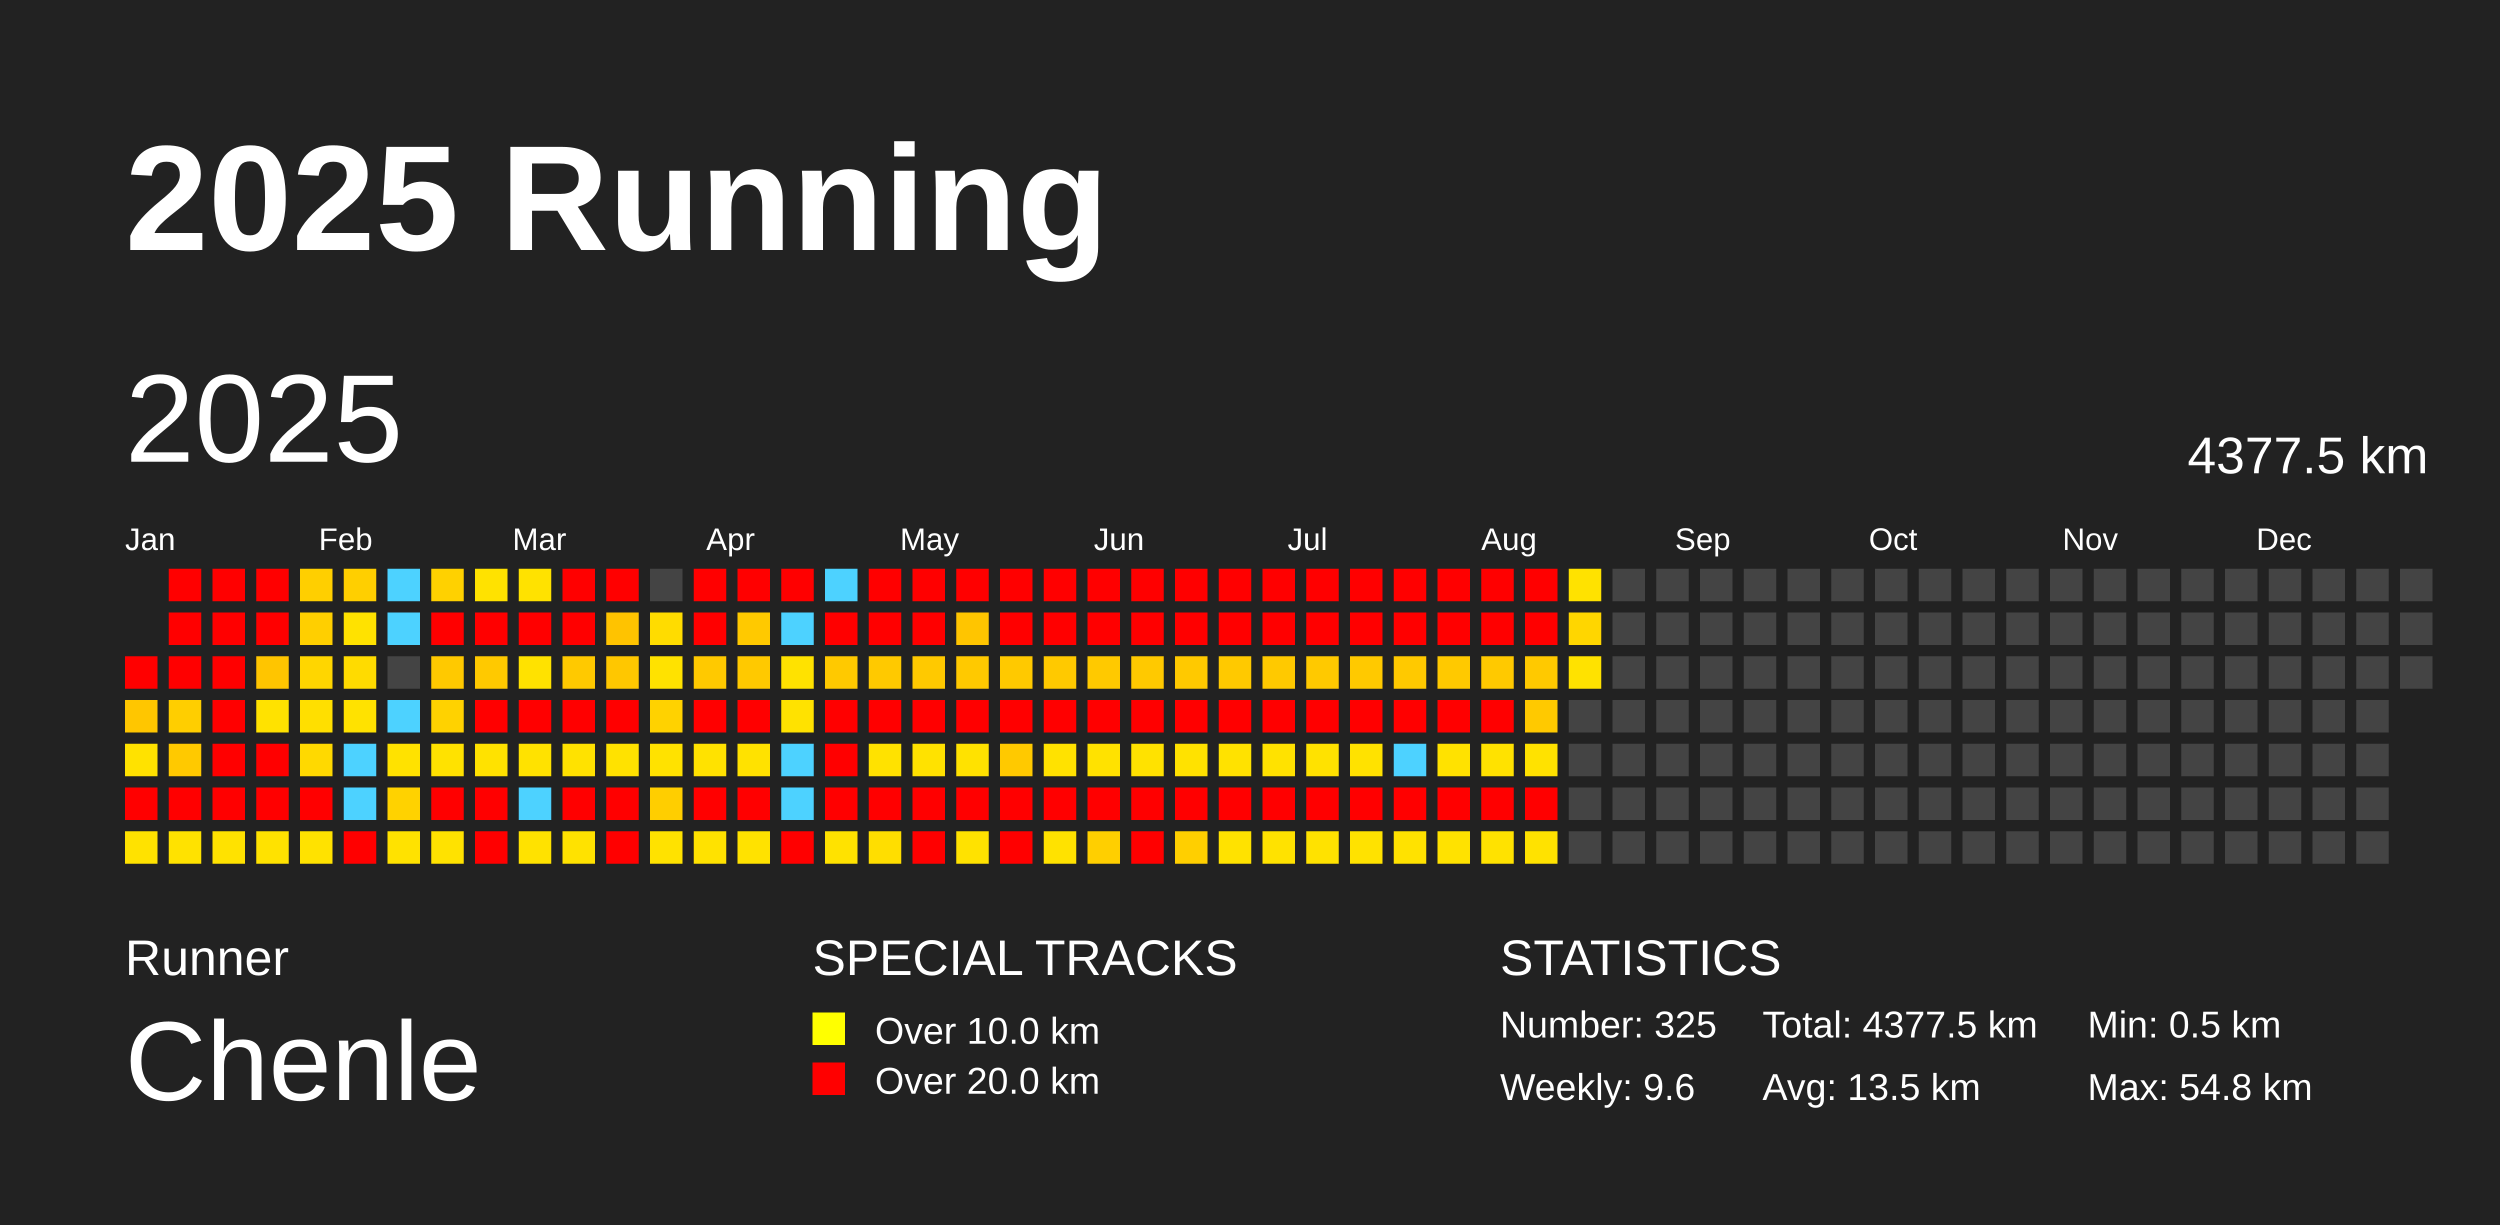
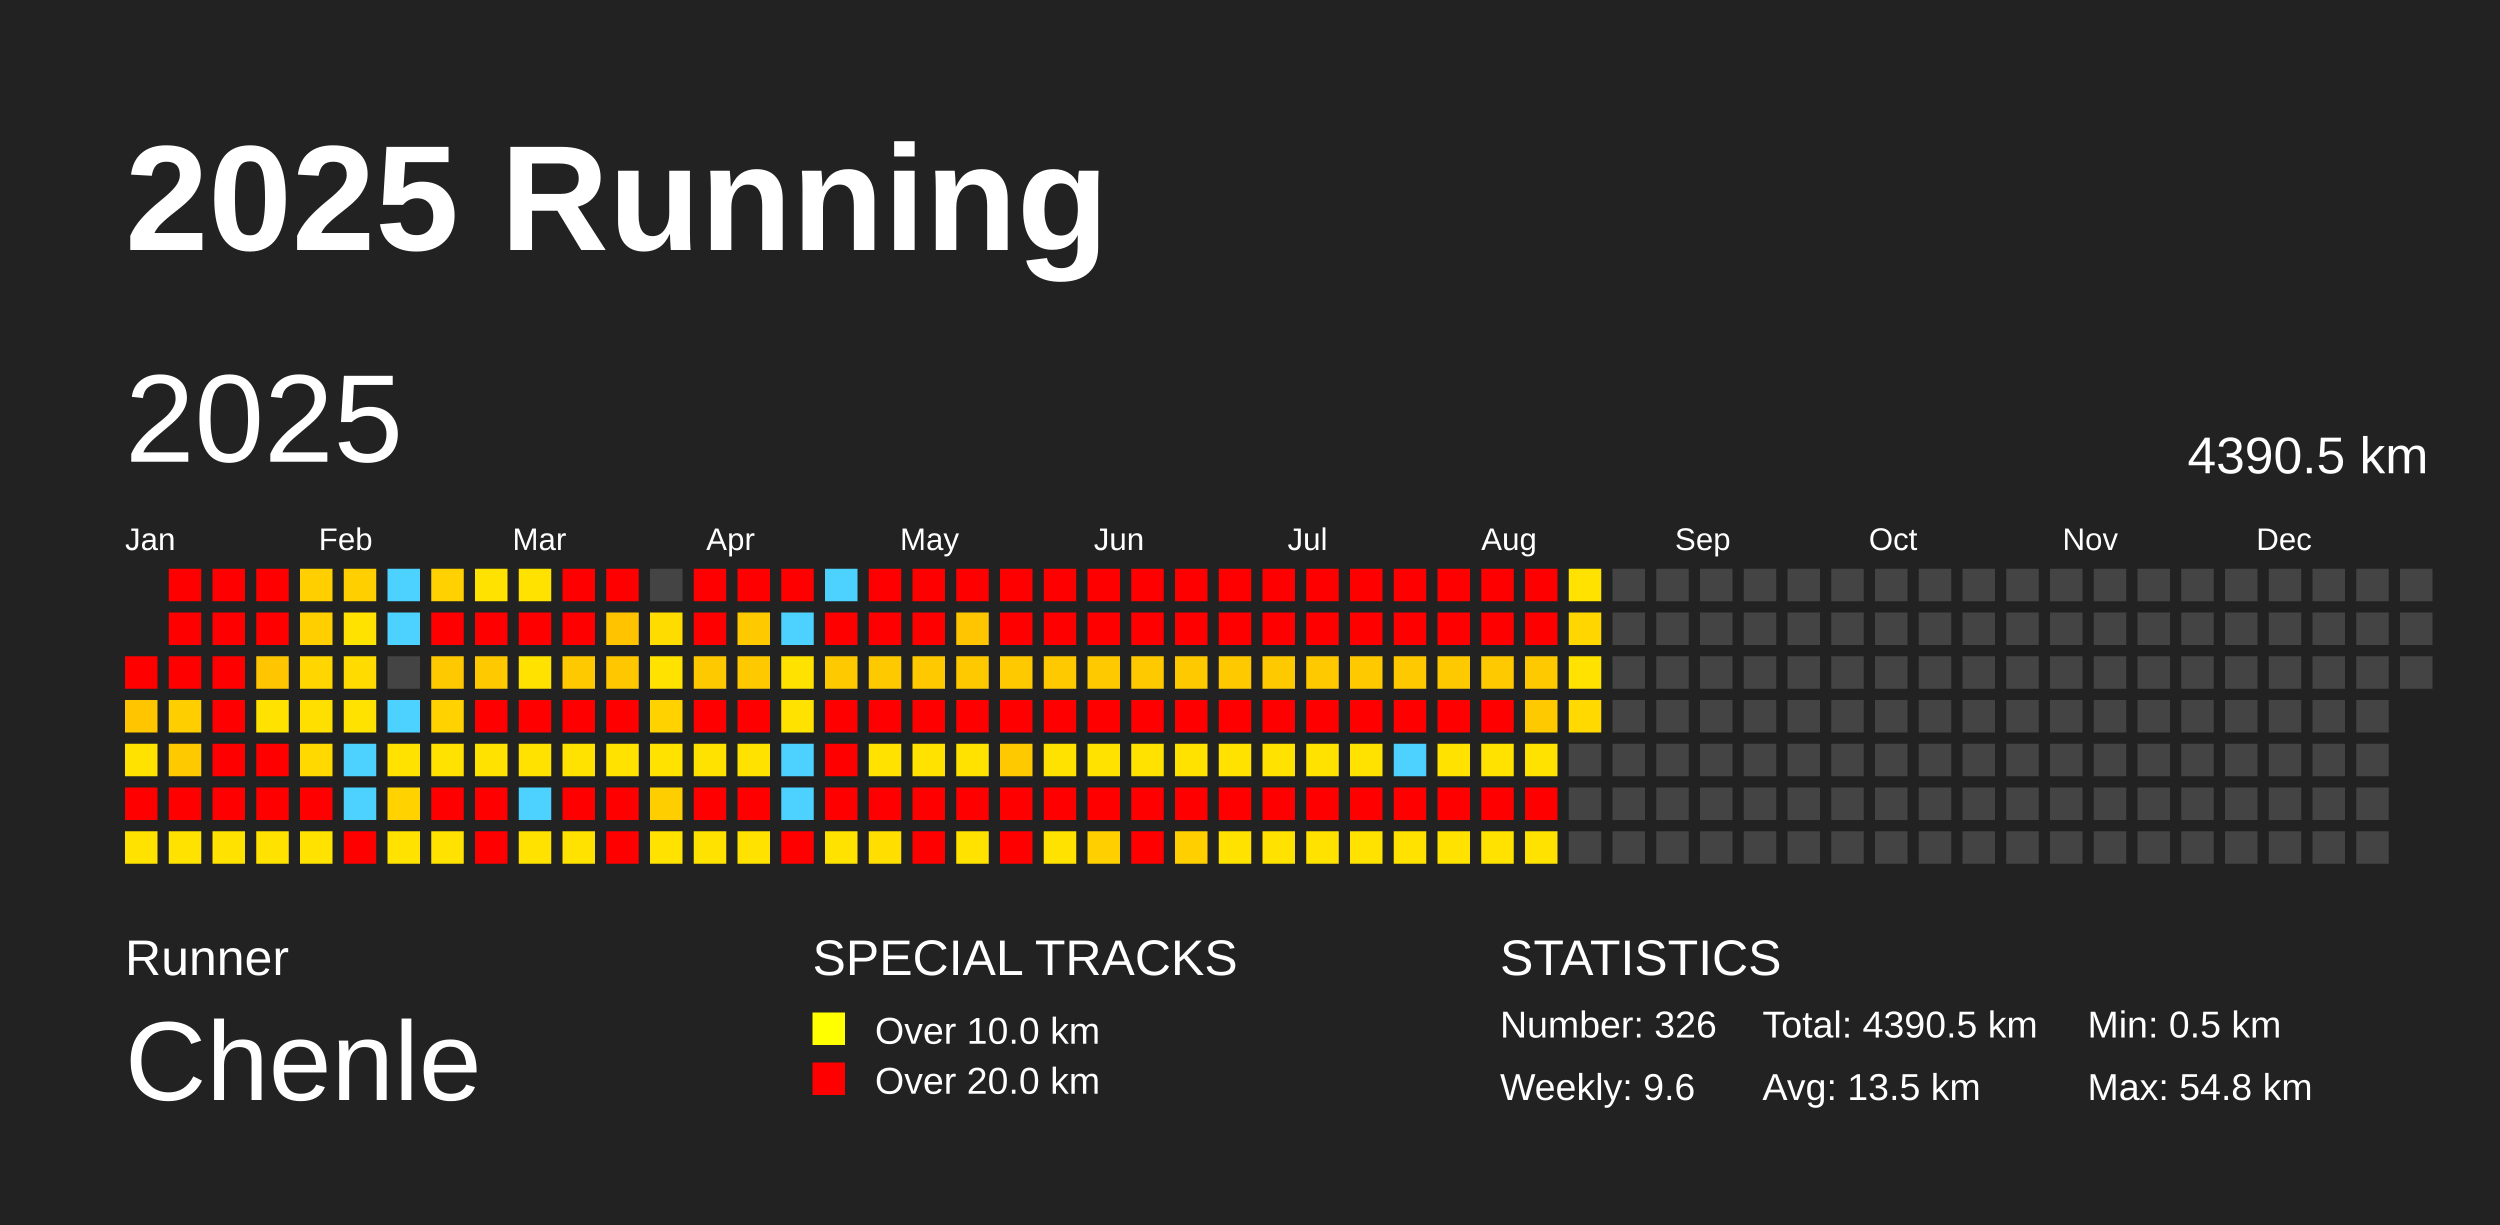
<svg xmlns="http://www.w3.org/2000/svg" baseProfile="full" height="98mm" version="1.1" viewBox="0,0,200,98" width="200mm">
  <defs />
  <rect fill="#222222" height="98" width="200" x="0" y="0" />
  <text fill="#FFFFFF" style="font-size:12px; font-family:Arial; font-weight:bold;" x="10" y="20">2025 Running</text>
  <text fill="#FFFFFF" style="font-size:4px; font-family:Arial" x="10" y="78">Runner</text>
  <text fill="#FFFFFF" style="font-size:9px; font-family:Arial" x="10" y="88">Chenle</text>
  <text fill="#FFFFFF" style="font-size:4px; font-family:Arial" x="65" y="78">SPECIAL TRACKS</text>
  <rect fill="yellow" height="2.6" width="2.6" x="65" y="81" />
  <text fill="#FFFFFF" style="font-size:3px; font-family:Arial" x="70" y="83.5">Over 10.0 km</text>
  <rect fill="red" height="2.6" width="2.6" x="65" y="85" />
  <text fill="#FFFFFF" style="font-size:3px; font-family:Arial" x="70" y="87.5">Over 20.0 km</text>
  <text fill="#FFFFFF" style="font-size:4px; font-family:Arial" x="120" y="78">STATISTICS</text>
-   <text fill="#FFFFFF" style="font-size:3px; font-family:Arial" x="120" y="83">Number: 325</text>
+   <text fill="#FFFFFF" style="font-size:3px; font-family:Arial" x="120" y="83">Number: 326</text>
  <text fill="#FFFFFF" style="font-size:3px; font-family:Arial" x="120" y="88">Weekly: 9.6</text>
-   <text fill="#FFFFFF" style="font-size:3px; font-family:Arial" x="141" y="83">Total: 4377.5 km</text>
+   <text fill="#FFFFFF" style="font-size:3px; font-family:Arial" x="141" y="83">Total: 4390.5 km</text>
  <text fill="#FFFFFF" style="font-size:3px; font-family:Arial" x="141" y="88">Avg: 13.5 km</text>
  <text fill="#FFFFFF" style="font-size:3px; font-family:Arial" x="167" y="83">Min: 0.5 km</text>
  <text fill="#FFFFFF" style="font-size:3px; font-family:Arial" x="167" y="88">Max: 54.8 km</text>
  <text dominant-baseline="hanging" fill="#FFFFFF" style="font-size:10.0px; font-family:Arial;" x="10" y="30">2025</text>
-   <text dominant-baseline="hanging" fill="#FFFFFF" style="font-size:4.125px; font-family:Arial;" x="175" y="35">4377.5 km</text>
+   <text dominant-baseline="hanging" fill="#FFFFFF" style="font-size:4.125px; font-family:Arial;" x="175" y="35">4390.5 km</text>
  <text fill="#FFFFFF" style="font-size:2.5px; font-family:Arial" x="10.0" y="44">Jan</text>
  <text fill="#FFFFFF" style="font-size:2.5px; font-family:Arial" x="25.5" y="44">Feb</text>
  <text fill="#FFFFFF" style="font-size:2.5px; font-family:Arial" x="41.0" y="44">Mar</text>
  <text fill="#FFFFFF" style="font-size:2.5px; font-family:Arial" x="56.5" y="44">Apr</text>
  <text fill="#FFFFFF" style="font-size:2.5px; font-family:Arial" x="72.0" y="44">May</text>
  <text fill="#FFFFFF" style="font-size:2.5px; font-family:Arial" x="87.5" y="44">Jun</text>
  <text fill="#FFFFFF" style="font-size:2.5px; font-family:Arial" x="103.0" y="44">Jul</text>
  <text fill="#FFFFFF" style="font-size:2.5px; font-family:Arial" x="118.5" y="44">Aug</text>
  <text fill="#FFFFFF" style="font-size:2.5px; font-family:Arial" x="134.0" y="44">Sep</text>
  <text fill="#FFFFFF" style="font-size:2.5px; font-family:Arial" x="149.5" y="44">Oct</text>
  <text fill="#FFFFFF" style="font-size:2.5px; font-family:Arial" x="165.0" y="44">Nov</text>
  <text fill="#FFFFFF" style="font-size:2.5px; font-family:Arial" x="180.5" y="44">Dec</text>
  <rect fill="red" height="2.6" width="2.6" x="10.0" y="52.5" />
  <rect fill="#ffc600" height="2.6" width="2.6" x="10.0" y="56.0" />
  <rect fill="#ffe200" height="2.6" width="2.6" x="10.0" y="59.5" />
  <rect fill="red" height="2.6" width="2.6" x="10.0" y="63.0" />
  <rect fill="#ffe200" height="2.6" width="2.6" x="10.0" y="66.5" />
  <rect fill="red" height="2.6" width="2.6" x="13.5" y="45.5" />
  <rect fill="red" height="2.6" width="2.6" x="13.5" y="49.0" />
  <rect fill="red" height="2.6" width="2.6" x="13.5" y="52.5" />
  <rect fill="#ffce00" height="2.6" width="2.6" x="13.5" y="56.0" />
  <rect fill="#ffc900" height="2.6" width="2.6" x="13.5" y="59.5" />
  <rect fill="red" height="2.6" width="2.6" x="13.5" y="63.0" />
  <rect fill="#ffe200" height="2.6" width="2.6" x="13.5" y="66.5" />
  <rect fill="red" height="2.6" width="2.6" x="17.0" y="45.5" />
  <rect fill="red" height="2.6" width="2.6" x="17.0" y="49.0" />
  <rect fill="red" height="2.6" width="2.6" x="17.0" y="52.5" />
  <rect fill="red" height="2.6" width="2.6" x="17.0" y="56.0" />
  <rect fill="red" height="2.6" width="2.6" x="17.0" y="59.5" />
  <rect fill="red" height="2.6" width="2.6" x="17.0" y="63.0" />
  <rect fill="#ffe200" height="2.6" width="2.6" x="17.0" y="66.5" />
  <rect fill="red" height="2.6" width="2.6" x="20.5" y="45.5" />
  <rect fill="red" height="2.6" width="2.6" x="20.5" y="49.0" />
  <rect fill="#ffc500" height="2.6" width="2.6" x="20.5" y="52.5" />
  <rect fill="#ffe200" height="2.6" width="2.6" x="20.5" y="56.0" />
  <rect fill="red" height="2.6" width="2.6" x="20.5" y="59.5" />
  <rect fill="red" height="2.6" width="2.6" x="20.5" y="63.0" />
  <rect fill="#ffe200" height="2.6" width="2.6" x="20.5" y="66.5" />
  <rect fill="#ffcf00" height="2.6" width="2.6" x="24.0" y="45.5" />
  <rect fill="#ffcf00" height="2.6" width="2.6" x="24.0" y="49.0" />
  <rect fill="#ffd600" height="2.6" width="2.6" x="24.0" y="52.5" />
  <rect fill="#ffdf00" height="2.6" width="2.6" x="24.0" y="56.0" />
  <rect fill="#ffd900" height="2.6" width="2.6" x="24.0" y="59.5" />
  <rect fill="red" height="2.6" width="2.6" x="24.0" y="63.0" />
  <rect fill="#ffe200" height="2.6" width="2.6" x="24.0" y="66.5" />
  <rect fill="#ffcf00" height="2.6" width="2.6" x="27.5" y="45.5" />
  <rect fill="#ffe200" height="2.6" width="2.6" x="27.5" y="49.0" />
  <rect fill="#ffdb00" height="2.6" width="2.6" x="27.5" y="52.5" />
  <rect fill="#ffe200" height="2.6" width="2.6" x="27.5" y="56.0" />
  <rect fill="#4dd2ff" height="2.6" width="2.6" x="27.5" y="59.5" />
  <rect fill="#4dd2ff" height="2.6" width="2.6" x="27.5" y="63.0" />
  <rect fill="red" height="2.6" width="2.6" x="27.5" y="66.5" />
  <rect fill="#4dd2ff" height="2.6" width="2.6" x="31.0" y="45.5" />
  <rect fill="#4dd2ff" height="2.6" width="2.6" x="31.0" y="49.0" />
  <rect fill="#444444" height="2.6" width="2.6" x="31.0" y="52.5" />
  <rect fill="#4dd2ff" height="2.6" width="2.6" x="31.0" y="56.0" />
  <rect fill="#ffe200" height="2.6" width="2.6" x="31.0" y="59.5" />
  <rect fill="#ffd200" height="2.6" width="2.6" x="31.0" y="63.0" />
  <rect fill="#ffe200" height="2.6" width="2.6" x="31.0" y="66.5" />
  <rect fill="#ffd100" height="2.6" width="2.6" x="34.5" y="45.5" />
  <rect fill="red" height="2.6" width="2.6" x="34.5" y="49.0" />
  <rect fill="#ffc900" height="2.6" width="2.6" x="34.5" y="52.5" />
  <rect fill="#ffd200" height="2.6" width="2.6" x="34.5" y="56.0" />
  <rect fill="#ffe200" height="2.6" width="2.6" x="34.5" y="59.5" />
  <rect fill="red" height="2.6" width="2.6" x="34.5" y="63.0" />
  <rect fill="#ffe200" height="2.6" width="2.6" x="34.5" y="66.5" />
  <rect fill="#ffe200" height="2.6" width="2.6" x="38.0" y="45.5" />
  <rect fill="red" height="2.6" width="2.6" x="38.0" y="49.0" />
  <rect fill="#ffc900" height="2.6" width="2.6" x="38.0" y="52.5" />
  <rect fill="red" height="2.6" width="2.6" x="38.0" y="56.0" />
  <rect fill="#ffe200" height="2.6" width="2.6" x="38.0" y="59.5" />
  <rect fill="red" height="2.6" width="2.6" x="38.0" y="63.0" />
  <rect fill="red" height="2.6" width="2.6" x="38.0" y="66.5" />
  <rect fill="#ffe200" height="2.6" width="2.6" x="41.5" y="45.5" />
  <rect fill="red" height="2.6" width="2.6" x="41.5" y="49.0" />
  <rect fill="#ffe200" height="2.6" width="2.6" x="41.5" y="52.5" />
  <rect fill="red" height="2.6" width="2.6" x="41.5" y="56.0" />
  <rect fill="#ffe200" height="2.6" width="2.6" x="41.5" y="59.5" />
  <rect fill="#4dd2ff" height="2.6" width="2.6" x="41.5" y="63.0" />
  <rect fill="#ffe200" height="2.6" width="2.6" x="41.5" y="66.5" />
  <rect fill="red" height="2.6" width="2.6" x="45.0" y="45.5" />
  <rect fill="red" height="2.6" width="2.6" x="45.0" y="49.0" />
  <rect fill="#ffc900" height="2.6" width="2.6" x="45.0" y="52.5" />
  <rect fill="red" height="2.6" width="2.6" x="45.0" y="56.0" />
  <rect fill="#ffe200" height="2.6" width="2.6" x="45.0" y="59.5" />
  <rect fill="red" height="2.6" width="2.6" x="45.0" y="63.0" />
  <rect fill="#ffe200" height="2.6" width="2.6" x="45.0" y="66.5" />
  <rect fill="red" height="2.6" width="2.6" x="48.5" y="45.5" />
  <rect fill="#ffc300" height="2.6" width="2.6" x="48.5" y="49.0" />
  <rect fill="#ffc700" height="2.6" width="2.6" x="48.5" y="52.5" />
  <rect fill="red" height="2.6" width="2.6" x="48.5" y="56.0" />
  <rect fill="#ffe200" height="2.6" width="2.6" x="48.5" y="59.5" />
  <rect fill="red" height="2.6" width="2.6" x="48.5" y="63.0" />
  <rect fill="red" height="2.6" width="2.6" x="48.5" y="66.5" />
  <rect fill="#444444" height="2.6" width="2.6" x="52.0" y="45.5" />
  <rect fill="#ffdc00" height="2.6" width="2.6" x="52.0" y="49.0" />
  <rect fill="#ffe200" height="2.6" width="2.6" x="52.0" y="52.5" />
  <rect fill="#ffd200" height="2.6" width="2.6" x="52.0" y="56.0" />
  <rect fill="#ffe200" height="2.6" width="2.6" x="52.0" y="59.5" />
  <rect fill="#ffce00" height="2.6" width="2.6" x="52.0" y="63.0" />
  <rect fill="#ffe200" height="2.6" width="2.6" x="52.0" y="66.5" />
  <rect fill="red" height="2.6" width="2.6" x="55.5" y="45.5" />
  <rect fill="red" height="2.6" width="2.6" x="55.5" y="49.0" />
  <rect fill="#ffc900" height="2.6" width="2.6" x="55.5" y="52.5" />
  <rect fill="red" height="2.6" width="2.6" x="55.5" y="56.0" />
  <rect fill="#ffe200" height="2.6" width="2.6" x="55.5" y="59.5" />
  <rect fill="red" height="2.6" width="2.6" x="55.5" y="63.0" />
  <rect fill="#ffe200" height="2.6" width="2.6" x="55.5" y="66.5" />
  <rect fill="red" height="2.6" width="2.6" x="59.0" y="45.5" />
  <rect fill="#ffc900" height="2.6" width="2.6" x="59.0" y="49.0" />
  <rect fill="#ffc900" height="2.6" width="2.6" x="59.0" y="52.5" />
  <rect fill="red" height="2.6" width="2.6" x="59.0" y="56.0" />
  <rect fill="#ffe200" height="2.6" width="2.6" x="59.0" y="59.5" />
  <rect fill="red" height="2.6" width="2.6" x="59.0" y="63.0" />
  <rect fill="#ffe200" height="2.6" width="2.6" x="59.0" y="66.5" />
  <rect fill="red" height="2.6" width="2.6" x="62.5" y="45.5" />
  <rect fill="#4dd2ff" height="2.6" width="2.6" x="62.5" y="49.0" />
  <rect fill="#ffe200" height="2.6" width="2.6" x="62.5" y="52.5" />
  <rect fill="#ffe200" height="2.6" width="2.6" x="62.5" y="56.0" />
  <rect fill="#4dd2ff" height="2.6" width="2.6" x="62.5" y="59.5" />
  <rect fill="#4dd2ff" height="2.6" width="2.6" x="62.5" y="63.0" />
  <rect fill="red" height="2.6" width="2.6" x="62.5" y="66.5" />
  <rect fill="#4dd2ff" height="2.6" width="2.6" x="66.0" y="45.5" />
  <rect fill="red" height="2.6" width="2.6" x="66.0" y="49.0" />
  <rect fill="#ffc900" height="2.6" width="2.6" x="66.0" y="52.5" />
  <rect fill="red" height="2.6" width="2.6" x="66.0" y="56.0" />
  <rect fill="red" height="2.6" width="2.6" x="66.0" y="59.5" />
  <rect fill="red" height="2.6" width="2.6" x="66.0" y="63.0" />
  <rect fill="#ffe200" height="2.6" width="2.6" x="66.0" y="66.5" />
  <rect fill="red" height="2.6" width="2.6" x="69.5" y="45.5" />
  <rect fill="red" height="2.6" width="2.6" x="69.5" y="49.0" />
  <rect fill="#ffc900" height="2.6" width="2.6" x="69.5" y="52.5" />
  <rect fill="red" height="2.6" width="2.6" x="69.5" y="56.0" />
  <rect fill="#ffe200" height="2.6" width="2.6" x="69.5" y="59.5" />
  <rect fill="red" height="2.6" width="2.6" x="69.5" y="63.0" />
  <rect fill="#ffde00" height="2.6" width="2.6" x="69.5" y="66.5" />
  <rect fill="red" height="2.6" width="2.6" x="73.0" y="45.5" />
  <rect fill="red" height="2.6" width="2.6" x="73.0" y="49.0" />
  <rect fill="#ffc900" height="2.6" width="2.6" x="73.0" y="52.5" />
  <rect fill="red" height="2.6" width="2.6" x="73.0" y="56.0" />
  <rect fill="#ffe200" height="2.6" width="2.6" x="73.0" y="59.5" />
  <rect fill="red" height="2.6" width="2.6" x="73.0" y="63.0" />
  <rect fill="red" height="2.6" width="2.6" x="73.0" y="66.5" />
  <rect fill="red" height="2.6" width="2.6" x="76.5" y="45.5" />
  <rect fill="#ffc500" height="2.6" width="2.6" x="76.5" y="49.0" />
  <rect fill="#ffc900" height="2.6" width="2.6" x="76.5" y="52.5" />
  <rect fill="red" height="2.6" width="2.6" x="76.5" y="56.0" />
  <rect fill="#ffe200" height="2.6" width="2.6" x="76.5" y="59.5" />
  <rect fill="red" height="2.6" width="2.6" x="76.5" y="63.0" />
  <rect fill="#ffe200" height="2.6" width="2.6" x="76.5" y="66.5" />
  <rect fill="red" height="2.6" width="2.6" x="80.0" y="45.5" />
  <rect fill="red" height="2.6" width="2.6" x="80.0" y="49.0" />
  <rect fill="#ffc900" height="2.6" width="2.6" x="80.0" y="52.5" />
  <rect fill="red" height="2.6" width="2.6" x="80.0" y="56.0" />
  <rect fill="#ffc900" height="2.6" width="2.6" x="80.0" y="59.5" />
  <rect fill="red" height="2.6" width="2.6" x="80.0" y="63.0" />
  <rect fill="red" height="2.6" width="2.6" x="80.0" y="66.5" />
  <rect fill="red" height="2.6" width="2.6" x="83.5" y="45.5" />
  <rect fill="red" height="2.6" width="2.6" x="83.5" y="49.0" />
  <rect fill="#ffc900" height="2.6" width="2.6" x="83.5" y="52.5" />
  <rect fill="red" height="2.6" width="2.6" x="83.5" y="56.0" />
  <rect fill="#ffe200" height="2.6" width="2.6" x="83.5" y="59.5" />
  <rect fill="red" height="2.6" width="2.6" x="83.5" y="63.0" />
  <rect fill="#ffe200" height="2.6" width="2.6" x="83.5" y="66.5" />
  <rect fill="red" height="2.6" width="2.6" x="87.0" y="45.5" />
  <rect fill="red" height="2.6" width="2.6" x="87.0" y="49.0" />
  <rect fill="#ffc900" height="2.6" width="2.6" x="87.0" y="52.5" />
  <rect fill="red" height="2.6" width="2.6" x="87.0" y="56.0" />
  <rect fill="#ffe200" height="2.6" width="2.6" x="87.0" y="59.5" />
  <rect fill="red" height="2.6" width="2.6" x="87.0" y="63.0" />
  <rect fill="#ffcf00" height="2.6" width="2.6" x="87.0" y="66.5" />
  <rect fill="red" height="2.6" width="2.6" x="90.5" y="45.5" />
  <rect fill="red" height="2.6" width="2.6" x="90.5" y="49.0" />
  <rect fill="#ffc900" height="2.6" width="2.6" x="90.5" y="52.5" />
  <rect fill="red" height="2.6" width="2.6" x="90.5" y="56.0" />
  <rect fill="#ffe200" height="2.6" width="2.6" x="90.5" y="59.5" />
  <rect fill="red" height="2.6" width="2.6" x="90.5" y="63.0" />
  <rect fill="red" height="2.6" width="2.6" x="90.5" y="66.5" />
  <rect fill="red" height="2.6" width="2.6" x="94.0" y="45.5" />
  <rect fill="red" height="2.6" width="2.6" x="94.0" y="49.0" />
  <rect fill="#ffc900" height="2.6" width="2.6" x="94.0" y="52.5" />
  <rect fill="red" height="2.6" width="2.6" x="94.0" y="56.0" />
  <rect fill="#ffe200" height="2.6" width="2.6" x="94.0" y="59.5" />
  <rect fill="red" height="2.6" width="2.6" x="94.0" y="63.0" />
  <rect fill="#ffcf00" height="2.6" width="2.6" x="94.0" y="66.5" />
  <rect fill="red" height="2.6" width="2.6" x="97.5" y="45.5" />
  <rect fill="red" height="2.6" width="2.6" x="97.5" y="49.0" />
  <rect fill="#ffc900" height="2.6" width="2.6" x="97.5" y="52.5" />
  <rect fill="red" height="2.6" width="2.6" x="97.5" y="56.0" />
  <rect fill="#ffe200" height="2.6" width="2.6" x="97.5" y="59.5" />
  <rect fill="red" height="2.6" width="2.6" x="97.5" y="63.0" />
  <rect fill="#ffe200" height="2.6" width="2.6" x="97.5" y="66.5" />
  <rect fill="red" height="2.6" width="2.6" x="101.0" y="45.5" />
  <rect fill="red" height="2.6" width="2.6" x="101.0" y="49.0" />
  <rect fill="#ffc900" height="2.6" width="2.6" x="101.0" y="52.5" />
  <rect fill="red" height="2.6" width="2.6" x="101.0" y="56.0" />
  <rect fill="#ffe200" height="2.6" width="2.6" x="101.0" y="59.5" />
  <rect fill="red" height="2.6" width="2.6" x="101.0" y="63.0" />
  <rect fill="#ffe200" height="2.6" width="2.6" x="101.0" y="66.5" />
  <rect fill="red" height="2.6" width="2.6" x="104.5" y="45.5" />
  <rect fill="red" height="2.6" width="2.6" x="104.5" y="49.0" />
  <rect fill="#ffc900" height="2.6" width="2.6" x="104.5" y="52.5" />
  <rect fill="red" height="2.6" width="2.6" x="104.5" y="56.0" />
  <rect fill="#ffe200" height="2.6" width="2.6" x="104.5" y="59.5" />
  <rect fill="red" height="2.6" width="2.6" x="104.5" y="63.0" />
  <rect fill="#ffe200" height="2.6" width="2.6" x="104.5" y="66.5" />
  <rect fill="red" height="2.6" width="2.6" x="108.0" y="45.5" />
  <rect fill="red" height="2.6" width="2.6" x="108.0" y="49.0" />
  <rect fill="#ffc900" height="2.6" width="2.6" x="108.0" y="52.5" />
  <rect fill="red" height="2.6" width="2.6" x="108.0" y="56.0" />
  <rect fill="#ffe200" height="2.6" width="2.6" x="108.0" y="59.5" />
  <rect fill="red" height="2.6" width="2.6" x="108.0" y="63.0" />
  <rect fill="#ffe200" height="2.6" width="2.6" x="108.0" y="66.5" />
  <rect fill="red" height="2.6" width="2.6" x="111.5" y="45.5" />
  <rect fill="red" height="2.6" width="2.6" x="111.5" y="49.0" />
  <rect fill="#ffc900" height="2.6" width="2.6" x="111.5" y="52.5" />
  <rect fill="red" height="2.6" width="2.6" x="111.5" y="56.0" />
  <rect fill="#4dd2ff" height="2.6" width="2.6" x="111.5" y="59.5" />
  <rect fill="red" height="2.6" width="2.6" x="111.5" y="63.0" />
  <rect fill="#ffe200" height="2.6" width="2.6" x="111.5" y="66.5" />
  <rect fill="red" height="2.6" width="2.6" x="115.0" y="45.5" />
  <rect fill="red" height="2.6" width="2.6" x="115.0" y="49.0" />
  <rect fill="#ffc900" height="2.6" width="2.6" x="115.0" y="52.5" />
  <rect fill="red" height="2.6" width="2.6" x="115.0" y="56.0" />
  <rect fill="#ffe200" height="2.6" width="2.6" x="115.0" y="59.5" />
  <rect fill="red" height="2.6" width="2.6" x="115.0" y="63.0" />
  <rect fill="#ffe200" height="2.6" width="2.6" x="115.0" y="66.5" />
  <rect fill="red" height="2.6" width="2.6" x="118.5" y="45.5" />
  <rect fill="red" height="2.6" width="2.6" x="118.5" y="49.0" />
  <rect fill="#ffc900" height="2.6" width="2.6" x="118.5" y="52.5" />
  <rect fill="red" height="2.6" width="2.6" x="118.5" y="56.0" />
  <rect fill="#ffe200" height="2.6" width="2.6" x="118.5" y="59.5" />
  <rect fill="red" height="2.6" width="2.6" x="118.5" y="63.0" />
  <rect fill="#ffe200" height="2.6" width="2.6" x="118.5" y="66.5" />
  <rect fill="red" height="2.6" width="2.6" x="122.0" y="45.5" />
  <rect fill="red" height="2.6" width="2.6" x="122.0" y="49.0" />
  <rect fill="#ffc900" height="2.6" width="2.6" x="122.0" y="52.5" />
  <rect fill="#ffc900" height="2.6" width="2.6" x="122.0" y="56.0" />
  <rect fill="#ffe200" height="2.6" width="2.6" x="122.0" y="59.5" />
  <rect fill="red" height="2.6" width="2.6" x="122.0" y="63.0" />
  <rect fill="#ffe200" height="2.6" width="2.6" x="122.0" y="66.5" />
  <rect fill="#ffe200" height="2.6" width="2.6" x="125.5" y="45.5" />
  <rect fill="#ffd600" height="2.6" width="2.6" x="125.5" y="49.0" />
  <rect fill="#ffe200" height="2.6" width="2.6" x="125.5" y="52.5" />
-   <rect fill="#444444" height="2.6" width="2.6" x="125.5" y="56.0" />
+   <rect fill="#ffd900" height="2.6" width="2.6" x="125.5" y="56.0" />
  <rect fill="#444444" height="2.6" width="2.6" x="125.5" y="59.5" />
  <rect fill="#444444" height="2.6" width="2.6" x="125.5" y="63.0" />
  <rect fill="#444444" height="2.6" width="2.6" x="125.5" y="66.5" />
  <rect fill="#444444" height="2.6" width="2.6" x="129.0" y="45.5" />
  <rect fill="#444444" height="2.6" width="2.6" x="129.0" y="49.0" />
  <rect fill="#444444" height="2.6" width="2.6" x="129.0" y="52.5" />
  <rect fill="#444444" height="2.6" width="2.6" x="129.0" y="56.0" />
  <rect fill="#444444" height="2.6" width="2.6" x="129.0" y="59.5" />
  <rect fill="#444444" height="2.6" width="2.6" x="129.0" y="63.0" />
  <rect fill="#444444" height="2.6" width="2.6" x="129.0" y="66.5" />
  <rect fill="#444444" height="2.6" width="2.6" x="132.5" y="45.5" />
  <rect fill="#444444" height="2.6" width="2.6" x="132.5" y="49.0" />
  <rect fill="#444444" height="2.6" width="2.6" x="132.5" y="52.5" />
  <rect fill="#444444" height="2.6" width="2.6" x="132.5" y="56.0" />
  <rect fill="#444444" height="2.6" width="2.6" x="132.5" y="59.5" />
  <rect fill="#444444" height="2.6" width="2.6" x="132.5" y="63.0" />
  <rect fill="#444444" height="2.6" width="2.6" x="132.5" y="66.5" />
  <rect fill="#444444" height="2.6" width="2.6" x="136.0" y="45.5" />
  <rect fill="#444444" height="2.6" width="2.6" x="136.0" y="49.0" />
  <rect fill="#444444" height="2.6" width="2.6" x="136.0" y="52.5" />
  <rect fill="#444444" height="2.6" width="2.6" x="136.0" y="56.0" />
  <rect fill="#444444" height="2.6" width="2.6" x="136.0" y="59.5" />
  <rect fill="#444444" height="2.6" width="2.6" x="136.0" y="63.0" />
  <rect fill="#444444" height="2.6" width="2.6" x="136.0" y="66.5" />
  <rect fill="#444444" height="2.6" width="2.6" x="139.5" y="45.5" />
  <rect fill="#444444" height="2.6" width="2.6" x="139.5" y="49.0" />
  <rect fill="#444444" height="2.6" width="2.6" x="139.5" y="52.5" />
  <rect fill="#444444" height="2.6" width="2.6" x="139.5" y="56.0" />
  <rect fill="#444444" height="2.6" width="2.6" x="139.5" y="59.5" />
  <rect fill="#444444" height="2.6" width="2.6" x="139.5" y="63.0" />
  <rect fill="#444444" height="2.6" width="2.6" x="139.5" y="66.5" />
  <rect fill="#444444" height="2.6" width="2.6" x="143.0" y="45.5" />
  <rect fill="#444444" height="2.6" width="2.6" x="143.0" y="49.0" />
  <rect fill="#444444" height="2.6" width="2.6" x="143.0" y="52.5" />
  <rect fill="#444444" height="2.6" width="2.6" x="143.0" y="56.0" />
  <rect fill="#444444" height="2.6" width="2.6" x="143.0" y="59.5" />
  <rect fill="#444444" height="2.6" width="2.6" x="143.0" y="63.0" />
  <rect fill="#444444" height="2.6" width="2.6" x="143.0" y="66.5" />
  <rect fill="#444444" height="2.6" width="2.6" x="146.5" y="45.5" />
  <rect fill="#444444" height="2.6" width="2.6" x="146.5" y="49.0" />
  <rect fill="#444444" height="2.6" width="2.6" x="146.5" y="52.5" />
  <rect fill="#444444" height="2.6" width="2.6" x="146.5" y="56.0" />
  <rect fill="#444444" height="2.6" width="2.6" x="146.5" y="59.5" />
  <rect fill="#444444" height="2.6" width="2.6" x="146.5" y="63.0" />
  <rect fill="#444444" height="2.6" width="2.6" x="146.5" y="66.5" />
  <rect fill="#444444" height="2.6" width="2.6" x="150.0" y="45.5" />
  <rect fill="#444444" height="2.6" width="2.6" x="150.0" y="49.0" />
  <rect fill="#444444" height="2.6" width="2.6" x="150.0" y="52.5" />
  <rect fill="#444444" height="2.6" width="2.6" x="150.0" y="56.0" />
  <rect fill="#444444" height="2.6" width="2.6" x="150.0" y="59.5" />
  <rect fill="#444444" height="2.6" width="2.6" x="150.0" y="63.0" />
  <rect fill="#444444" height="2.6" width="2.6" x="150.0" y="66.5" />
  <rect fill="#444444" height="2.6" width="2.6" x="153.5" y="45.5" />
  <rect fill="#444444" height="2.6" width="2.6" x="153.5" y="49.0" />
  <rect fill="#444444" height="2.6" width="2.6" x="153.5" y="52.5" />
  <rect fill="#444444" height="2.6" width="2.6" x="153.5" y="56.0" />
  <rect fill="#444444" height="2.6" width="2.6" x="153.5" y="59.5" />
  <rect fill="#444444" height="2.6" width="2.6" x="153.5" y="63.0" />
  <rect fill="#444444" height="2.6" width="2.6" x="153.5" y="66.5" />
  <rect fill="#444444" height="2.6" width="2.6" x="157.0" y="45.5" />
  <rect fill="#444444" height="2.6" width="2.6" x="157.0" y="49.0" />
  <rect fill="#444444" height="2.6" width="2.6" x="157.0" y="52.5" />
  <rect fill="#444444" height="2.6" width="2.6" x="157.0" y="56.0" />
  <rect fill="#444444" height="2.6" width="2.6" x="157.0" y="59.5" />
  <rect fill="#444444" height="2.6" width="2.6" x="157.0" y="63.0" />
  <rect fill="#444444" height="2.6" width="2.6" x="157.0" y="66.5" />
  <rect fill="#444444" height="2.6" width="2.6" x="160.5" y="45.5" />
  <rect fill="#444444" height="2.6" width="2.6" x="160.5" y="49.0" />
  <rect fill="#444444" height="2.6" width="2.6" x="160.5" y="52.5" />
  <rect fill="#444444" height="2.6" width="2.6" x="160.5" y="56.0" />
  <rect fill="#444444" height="2.6" width="2.6" x="160.5" y="59.5" />
  <rect fill="#444444" height="2.6" width="2.6" x="160.5" y="63.0" />
  <rect fill="#444444" height="2.6" width="2.6" x="160.5" y="66.5" />
  <rect fill="#444444" height="2.6" width="2.6" x="164.0" y="45.5" />
  <rect fill="#444444" height="2.6" width="2.6" x="164.0" y="49.0" />
  <rect fill="#444444" height="2.6" width="2.6" x="164.0" y="52.5" />
  <rect fill="#444444" height="2.6" width="2.6" x="164.0" y="56.0" />
  <rect fill="#444444" height="2.6" width="2.6" x="164.0" y="59.5" />
  <rect fill="#444444" height="2.6" width="2.6" x="164.0" y="63.0" />
  <rect fill="#444444" height="2.6" width="2.6" x="164.0" y="66.5" />
  <rect fill="#444444" height="2.6" width="2.6" x="167.5" y="45.5" />
  <rect fill="#444444" height="2.6" width="2.6" x="167.5" y="49.0" />
  <rect fill="#444444" height="2.6" width="2.6" x="167.5" y="52.5" />
  <rect fill="#444444" height="2.6" width="2.6" x="167.5" y="56.0" />
  <rect fill="#444444" height="2.6" width="2.6" x="167.5" y="59.5" />
  <rect fill="#444444" height="2.6" width="2.6" x="167.5" y="63.0" />
  <rect fill="#444444" height="2.6" width="2.6" x="167.5" y="66.5" />
  <rect fill="#444444" height="2.6" width="2.6" x="171.0" y="45.5" />
  <rect fill="#444444" height="2.6" width="2.6" x="171.0" y="49.0" />
  <rect fill="#444444" height="2.6" width="2.6" x="171.0" y="52.5" />
  <rect fill="#444444" height="2.6" width="2.6" x="171.0" y="56.0" />
  <rect fill="#444444" height="2.6" width="2.6" x="171.0" y="59.5" />
  <rect fill="#444444" height="2.6" width="2.6" x="171.0" y="63.0" />
  <rect fill="#444444" height="2.6" width="2.6" x="171.0" y="66.5" />
  <rect fill="#444444" height="2.6" width="2.6" x="174.5" y="45.5" />
  <rect fill="#444444" height="2.6" width="2.6" x="174.5" y="49.0" />
  <rect fill="#444444" height="2.6" width="2.6" x="174.5" y="52.5" />
  <rect fill="#444444" height="2.6" width="2.6" x="174.5" y="56.0" />
  <rect fill="#444444" height="2.6" width="2.6" x="174.5" y="59.5" />
  <rect fill="#444444" height="2.6" width="2.6" x="174.5" y="63.0" />
  <rect fill="#444444" height="2.6" width="2.6" x="174.5" y="66.5" />
  <rect fill="#444444" height="2.6" width="2.6" x="178.0" y="45.5" />
  <rect fill="#444444" height="2.6" width="2.6" x="178.0" y="49.0" />
  <rect fill="#444444" height="2.6" width="2.6" x="178.0" y="52.5" />
  <rect fill="#444444" height="2.6" width="2.6" x="178.0" y="56.0" />
  <rect fill="#444444" height="2.6" width="2.6" x="178.0" y="59.5" />
  <rect fill="#444444" height="2.6" width="2.6" x="178.0" y="63.0" />
  <rect fill="#444444" height="2.6" width="2.6" x="178.0" y="66.5" />
  <rect fill="#444444" height="2.6" width="2.6" x="181.5" y="45.5" />
  <rect fill="#444444" height="2.6" width="2.6" x="181.5" y="49.0" />
  <rect fill="#444444" height="2.6" width="2.6" x="181.5" y="52.5" />
  <rect fill="#444444" height="2.6" width="2.6" x="181.5" y="56.0" />
  <rect fill="#444444" height="2.6" width="2.6" x="181.5" y="59.5" />
  <rect fill="#444444" height="2.6" width="2.6" x="181.5" y="63.0" />
  <rect fill="#444444" height="2.6" width="2.6" x="181.5" y="66.5" />
  <rect fill="#444444" height="2.6" width="2.6" x="185.0" y="45.5" />
  <rect fill="#444444" height="2.6" width="2.6" x="185.0" y="49.0" />
  <rect fill="#444444" height="2.6" width="2.6" x="185.0" y="52.5" />
  <rect fill="#444444" height="2.6" width="2.6" x="185.0" y="56.0" />
  <rect fill="#444444" height="2.6" width="2.6" x="185.0" y="59.5" />
  <rect fill="#444444" height="2.6" width="2.6" x="185.0" y="63.0" />
  <rect fill="#444444" height="2.6" width="2.6" x="185.0" y="66.5" />
  <rect fill="#444444" height="2.6" width="2.6" x="188.5" y="45.5" />
  <rect fill="#444444" height="2.6" width="2.6" x="188.5" y="49.0" />
  <rect fill="#444444" height="2.6" width="2.6" x="188.5" y="52.5" />
  <rect fill="#444444" height="2.6" width="2.6" x="188.5" y="56.0" />
  <rect fill="#444444" height="2.6" width="2.6" x="188.5" y="59.5" />
  <rect fill="#444444" height="2.6" width="2.6" x="188.5" y="63.0" />
  <rect fill="#444444" height="2.6" width="2.6" x="188.5" y="66.5" />
  <rect fill="#444444" height="2.6" width="2.6" x="192.0" y="45.5" />
  <rect fill="#444444" height="2.6" width="2.6" x="192.0" y="49.0" />
  <rect fill="#444444" height="2.6" width="2.6" x="192.0" y="52.5" />
</svg>
